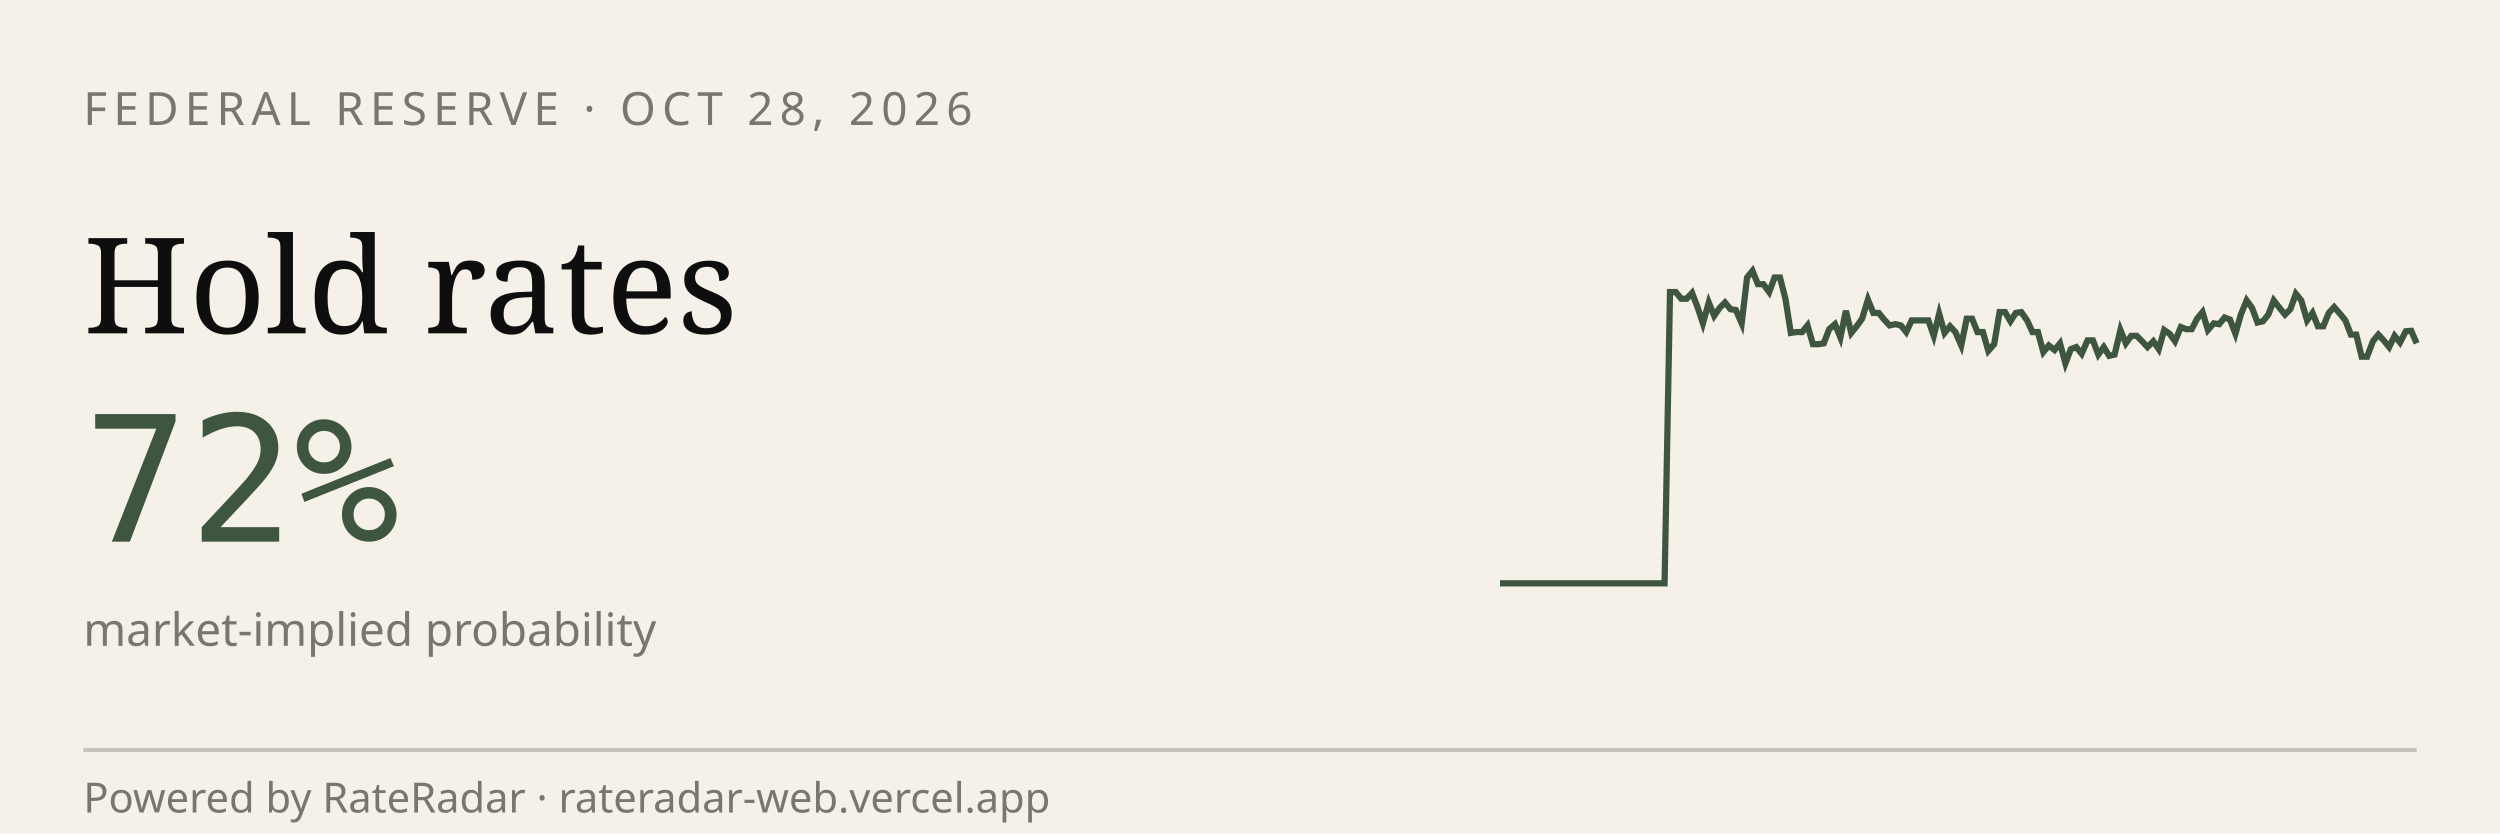
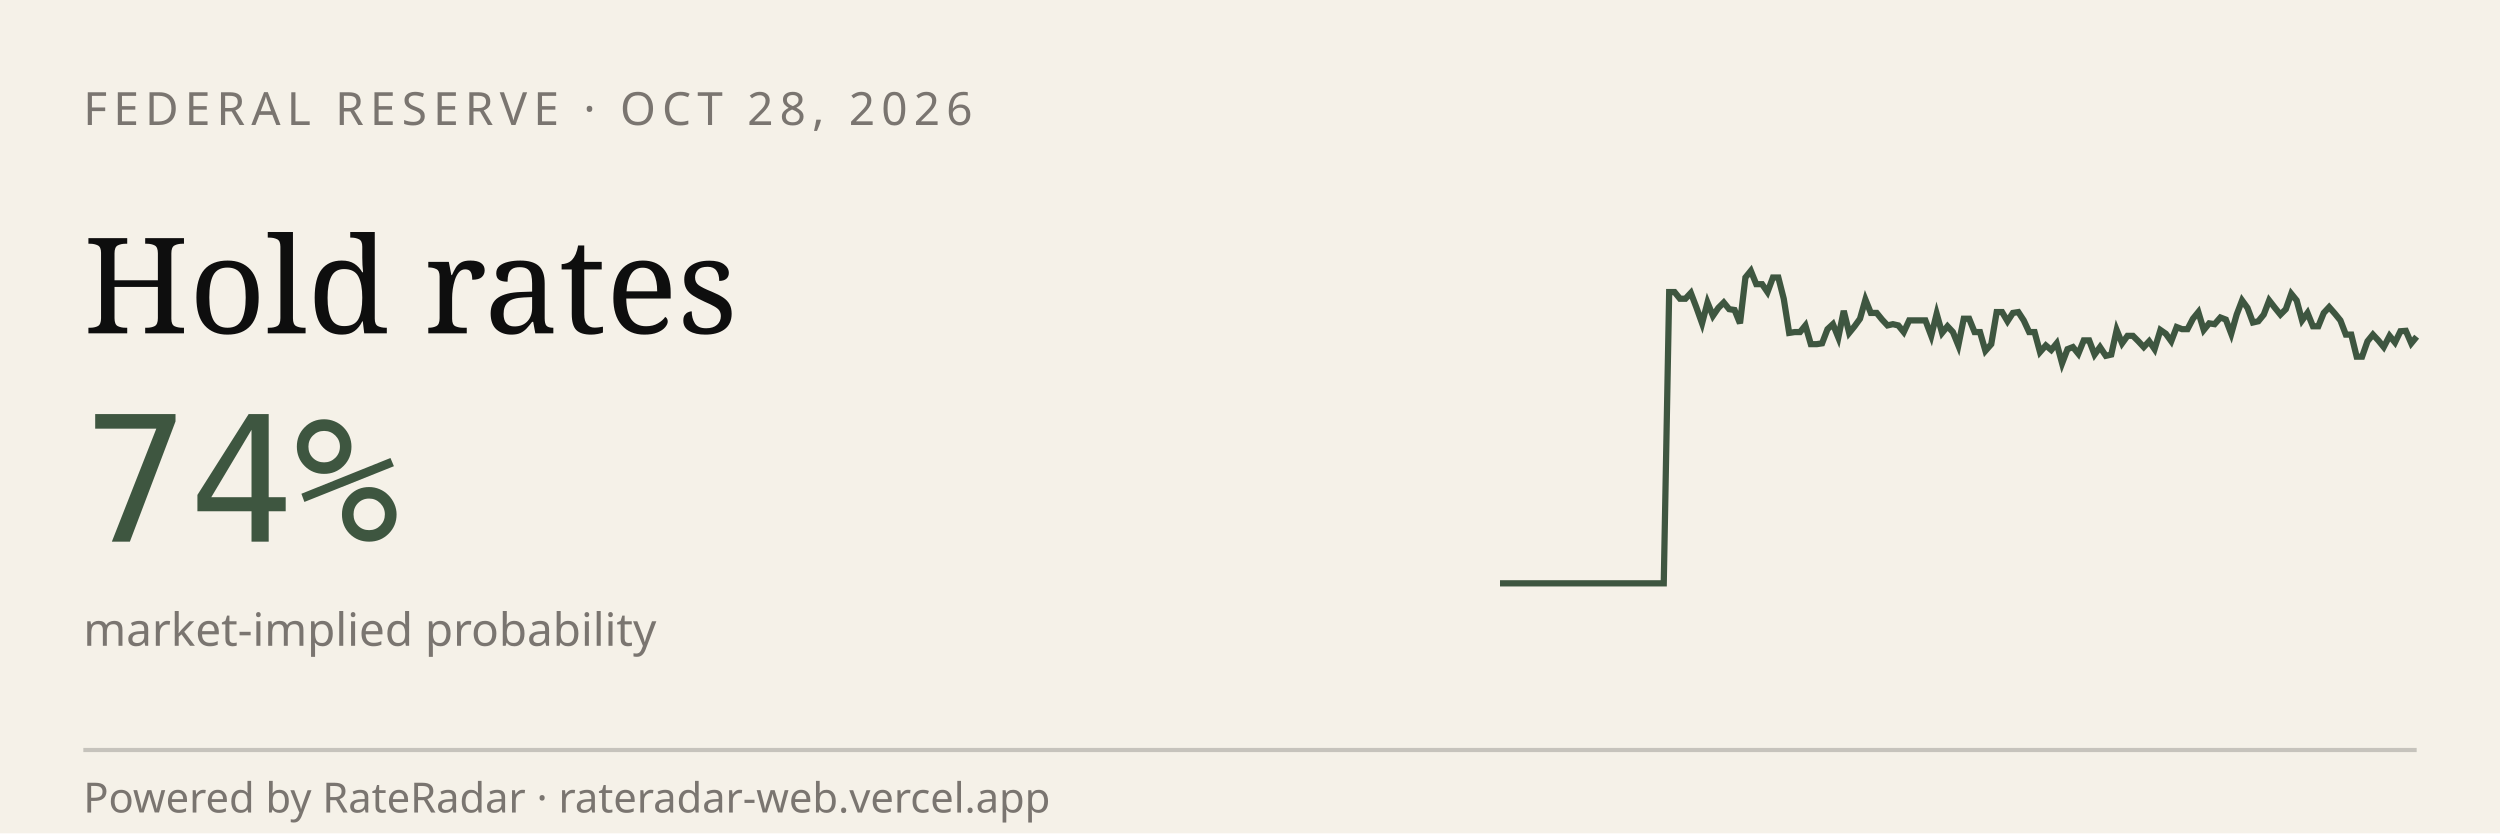
<svg xmlns="http://www.w3.org/2000/svg" viewBox="0 0 600 200" width="600" height="200" role="img" aria-label="RateRadar live odds for FED 2026-10-28">
  <rect width="600" height="200" fill="#F5F1E8" />
  <text x="20" y="30" font-family="sans-serif" font-size="11" letter-spacing="1.5" fill="#7A7570">FEDERAL RESERVE · OCT 28, 2026</text>
  <text x="20" y="80" font-family="Georgia, serif" font-size="32" fill="#0E0E0E">Hold rates</text>
-   <text x="20" y="130" font-family="monospace" font-size="42" fill="#3E5640">72%</text>
+   <text x="20" y="130" font-family="monospace" font-size="42" fill="#3E5640">74%</text>
  <text x="20" y="155" font-family="sans-serif" font-size="11" fill="#7A7570">market-implied probability</text>
-   <path d="M 360.0,140.0 L 361.3,140.0 L 362.6,140.0 L 364.0,140.0 L 365.3,140.0 L 366.6,140.0 L 367.9,140.0 L 369.2,140.0 L 370.5,140.0 L 371.9,140.0 L 373.2,140.0 L 374.5,140.0 L 375.8,140.0 L 377.1,140.0 L 378.4,140.0 L 379.8,140.0 L 381.1,140.0 L 382.4,140.0 L 383.7,140.0 L 385.0,140.0 L 386.3,140.0 L 387.7,140.0 L 389.0,140.0 L 390.3,140.0 L 391.6,140.0 L 392.9,140.0 L 394.3,140.0 L 395.6,140.0 L 396.9,140.0 L 398.2,140.0 L 399.5,140.0 L 400.8,70.1 L 402.2,70.1 L 403.5,71.7 L 404.8,71.7 L 406.1,70.3 L 407.4,73.7 L 408.7,77.6 L 410.1,72.6 L 411.4,75.8 L 412.7,73.9 L 414.0,72.6 L 415.3,74.2 L 416.6,74.4 L 418.0,77.6 L 419.3,66.6 L 420.6,65.0 L 421.9,68.2 L 423.2,68.2 L 424.6,70.1 L 425.9,66.6 L 427.2,66.6 L 428.5,71.7 L 429.8,79.9 L 431.1,79.7 L 432.5,79.7 L 433.8,78.1 L 435.1,82.6 L 436.4,82.6 L 437.7,82.4 L 439.0,79.0 L 440.4,77.8 L 441.7,81.0 L 443.0,74.6 L 444.3,79.9 L 445.6,78.3 L 446.9,76.5 L 448.3,71.9 L 449.6,75.1 L 450.9,75.1 L 452.2,76.7 L 453.5,78.1 L 454.9,77.8 L 456.2,78.1 L 457.5,79.7 L 458.8,76.9 L 460.1,76.9 L 461.4,76.9 L 462.8,76.9 L 464.1,80.6 L 465.4,75.3 L 466.7,79.9 L 468.0,78.3 L 469.3,79.7 L 470.7,82.9 L 472.0,76.5 L 473.3,76.5 L 474.6,79.7 L 475.9,79.7 L 477.2,84.2 L 478.6,82.6 L 479.9,74.9 L 481.2,74.9 L 482.5,77.1 L 483.8,75.1 L 485.1,74.9 L 486.5,76.9 L 487.8,79.7 L 489.1,79.7 L 490.4,84.5 L 491.7,82.9 L 493.1,84.0 L 494.4,82.4 L 495.7,87.2 L 497.0,83.8 L 498.3,83.3 L 499.6,84.9 L 501.0,81.7 L 502.3,81.7 L 503.6,85.1 L 504.9,83.3 L 506.2,85.4 L 507.5,85.1 L 508.9,79.2 L 510.2,82.4 L 511.5,80.6 L 512.8,80.6 L 514.1,81.9 L 515.4,83.3 L 516.8,81.9 L 518.1,83.8 L 519.4,79.2 L 520.7,80.1 L 522.0,81.9 L 523.4,78.5 L 524.7,79.0 L 526.0,79.0 L 527.3,76.5 L 528.6,74.9 L 529.9,79.2 L 531.3,77.6 L 532.6,77.8 L 533.9,76.2 L 535.2,76.7 L 536.5,80.1 L 537.8,75.5 L 539.2,72.1 L 540.5,73.9 L 541.8,77.4 L 543.1,77.1 L 544.4,75.5 L 545.7,72.1 L 547.1,73.9 L 548.4,75.5 L 549.7,74.2 L 551.0,70.5 L 552.3,72.1 L 553.7,76.9 L 555.0,75.1 L 556.3,78.3 L 557.6,78.3 L 558.9,75.1 L 560.2,73.7 L 561.6,75.3 L 562.9,76.9 L 564.2,80.3 L 565.5,80.3 L 566.8,85.6 L 568.1,85.6 L 569.5,81.9 L 570.8,80.3 L 572.1,81.7 L 573.4,83.3 L 574.7,80.6 L 576.0,82.2 L 577.4,79.5 L 578.7,79.4 L 580.0,82.4" stroke="#3E5640" stroke-width="1.5" fill="none" />
+   <path d="M 360.0,140.0 L 361.3,140.0 L 362.6,140.0 L 363.9,140.0 L 365.2,140.0 L 366.5,140.0 L 367.9,140.0 L 369.2,140.0 L 370.5,140.0 L 371.8,140.0 L 373.1,140.0 L 374.4,140.0 L 375.7,140.0 L 377.0,140.0 L 378.3,140.0 L 379.6,140.0 L 381.0,140.0 L 382.3,140.0 L 383.6,140.0 L 384.9,140.0 L 386.2,140.0 L 387.5,140.0 L 388.8,140.0 L 390.1,140.0 L 391.4,140.0 L 392.7,140.0 L 394.0,140.0 L 395.4,140.0 L 396.7,140.0 L 398.0,140.0 L 399.3,140.0 L 400.6,70.1 L 401.9,70.1 L 403.2,71.7 L 404.5,71.7 L 405.8,70.3 L 407.1,73.7 L 408.5,77.6 L 409.8,72.6 L 411.1,75.8 L 412.4,73.9 L 413.7,72.6 L 415.0,74.2 L 416.3,74.4 L 417.6,77.6 L 418.9,66.6 L 420.2,65.0 L 421.5,68.2 L 422.9,68.2 L 424.2,70.1 L 425.5,66.6 L 426.8,66.6 L 428.1,71.7 L 429.4,79.9 L 430.7,79.7 L 432.0,79.7 L 433.3,78.1 L 434.6,82.6 L 436.0,82.6 L 437.3,82.4 L 438.6,79.0 L 439.9,77.8 L 441.2,81.0 L 442.5,74.6 L 443.8,79.9 L 445.1,78.3 L 446.4,76.5 L 447.7,71.9 L 449.0,75.1 L 450.4,75.1 L 451.7,76.7 L 453.0,78.1 L 454.3,77.8 L 455.6,78.1 L 456.9,79.7 L 458.2,76.9 L 459.5,76.9 L 460.8,76.9 L 462.1,76.9 L 463.5,80.6 L 464.8,75.3 L 466.1,79.9 L 467.4,78.3 L 468.7,79.7 L 470.0,82.9 L 471.3,76.5 L 472.6,76.5 L 473.9,79.7 L 475.2,79.7 L 476.5,84.2 L 477.9,82.6 L 479.2,74.9 L 480.5,74.9 L 481.8,77.1 L 483.1,75.1 L 484.4,74.9 L 485.7,76.9 L 487.0,79.7 L 488.3,79.7 L 489.6,84.5 L 491.0,82.9 L 492.3,84.0 L 493.6,82.4 L 494.9,87.2 L 496.2,83.8 L 497.5,83.3 L 498.8,84.9 L 500.1,81.7 L 501.4,81.7 L 502.7,85.1 L 504.0,83.3 L 505.4,85.4 L 506.7,85.1 L 508.0,79.2 L 509.3,82.4 L 510.6,80.6 L 511.9,80.6 L 513.2,81.9 L 514.5,83.3 L 515.8,81.9 L 517.1,83.8 L 518.5,79.2 L 519.8,80.1 L 521.1,81.9 L 522.4,78.5 L 523.7,79.0 L 525.0,79.0 L 526.3,76.5 L 527.6,74.9 L 528.9,79.2 L 530.2,77.6 L 531.5,77.8 L 532.9,76.2 L 534.2,76.7 L 535.5,80.1 L 536.8,75.5 L 538.1,72.1 L 539.4,73.9 L 540.7,77.4 L 542.0,77.1 L 543.3,75.5 L 544.6,72.1 L 546.0,73.9 L 547.3,75.5 L 548.6,74.2 L 549.9,70.5 L 551.2,72.1 L 552.5,76.9 L 553.8,75.1 L 555.1,78.3 L 556.4,78.3 L 557.7,75.1 L 559.0,73.7 L 560.4,75.3 L 561.7,76.9 L 563.0,80.3 L 564.3,80.3 L 565.6,85.6 L 566.9,85.6 L 568.2,81.9 L 569.5,80.3 L 570.8,81.7 L 572.1,83.3 L 573.5,80.6 L 574.8,82.2 L 576.1,79.5 L 577.4,79.4 L 578.7,82.4 L 580.0,80.8" stroke="#3E5640" stroke-width="1.5" fill="none" />
  <line x1="20" y1="180" x2="580" y2="180" stroke="#0E0E0E33" />
  <text x="20" y="195" font-family="sans-serif" font-size="10" fill="#7A7570">Powered by RateRadar · rateradar-web.vercel.app</text>
</svg>
